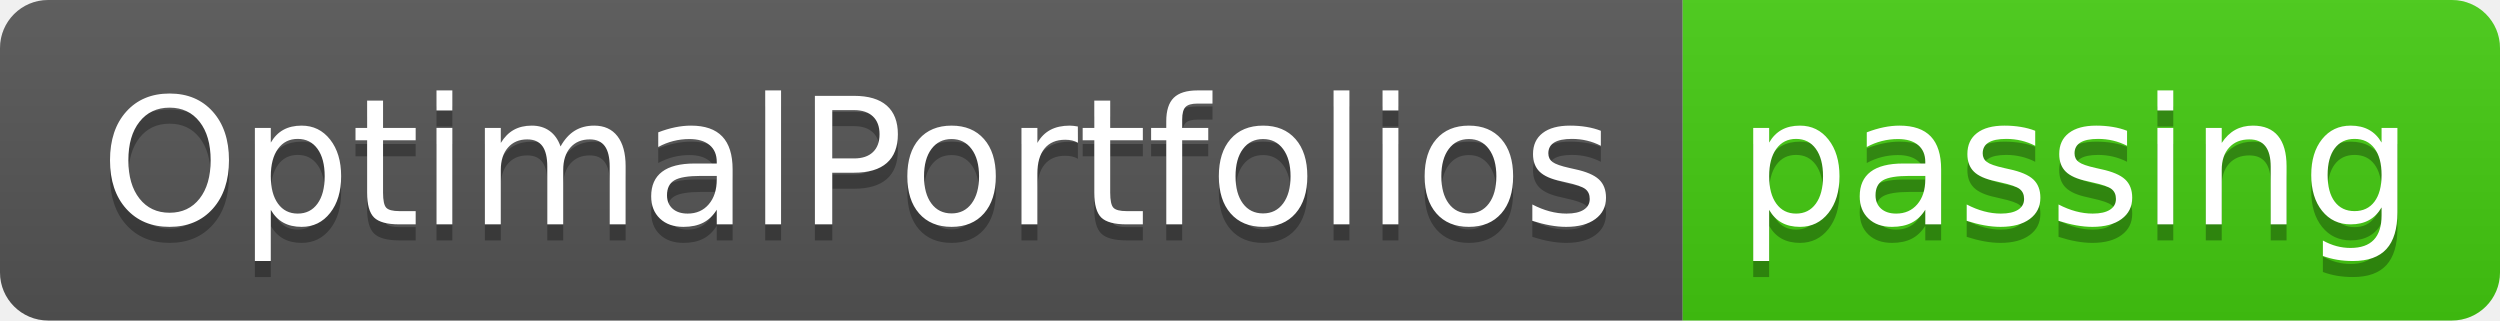
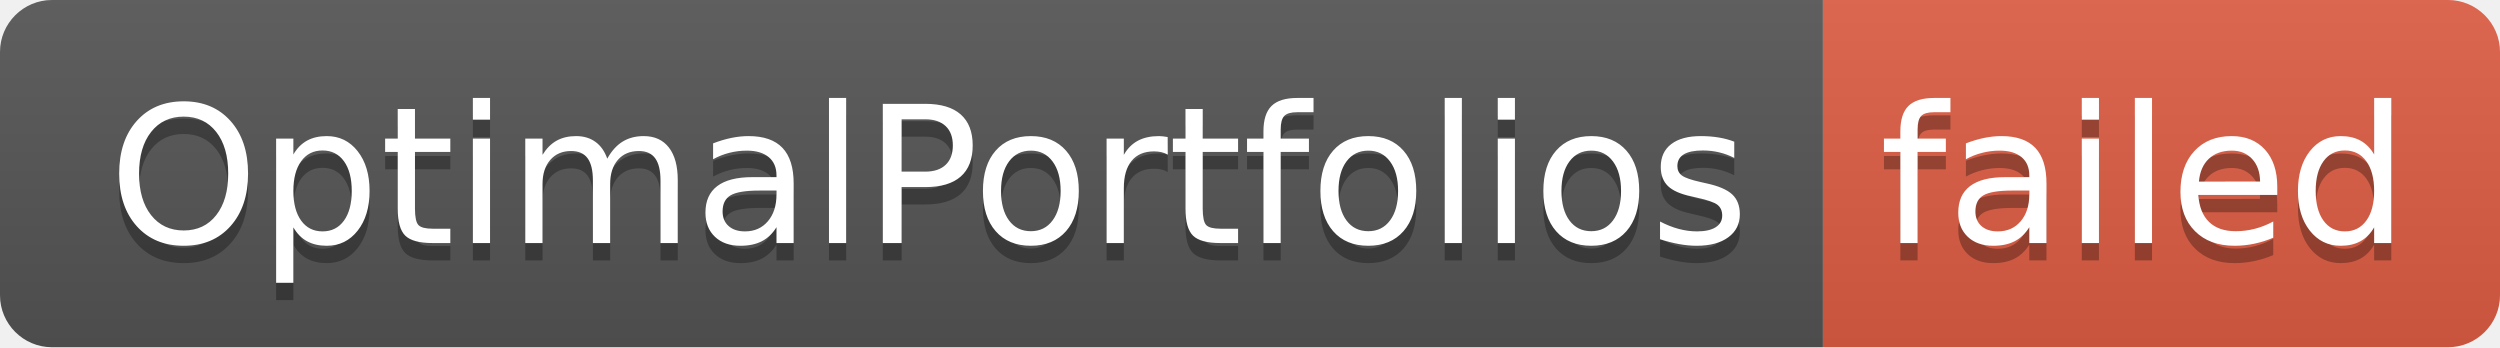
- <svg xmlns="http://www.w3.org/2000/svg" width="156" height="20" role="img" aria-label="OptimalPortfolios: passing">
+ <svg xmlns="http://www.w3.org/2000/svg" width="144" height="20" role="img" aria-label="OptimalPortfolios: failed">
  <linearGradient id="s" x2="0" y2="100%">
    <stop offset="0" stop-color="#bbb" stop-opacity=".1" />
    <stop offset="1" stop-opacity=".1" />
  </linearGradient>
  <clipPath id="r">
-     <rect width="156" height="20" rx="3" fill="#fff" />
+     <rect width="144" height="20" rx="3" fill="#fff" />
  </clipPath>
  <g clip-path="url(#r)">
    <rect width="105" height="20" fill="#555" />
-     <rect x="105" width="51" height="20" fill="#4c1" />
-     <rect width="156" height="20" fill="url(#s)" />
+     <rect x="105" width="39" height="20" fill="#e05d44" />
+     <rect width="144" height="20" fill="url(#s)" />
  </g>
  <g fill="#fff" text-anchor="middle" font-family="Verdana,Geneva,DejaVu Sans,sans-serif" text-rendering="geometricPrecision" font-size="110">
    <text aria-hidden="true" x="535" y="150" fill="#010101" fill-opacity=".3" transform="scale(.1)" textLength="950">OptimalPortfolios</text>
    <text x="535" y="140" transform="scale(.1)" fill="#fff" textLength="950">OptimalPortfolios</text>
-     <text aria-hidden="true" x="1295" y="150" fill="#010101" fill-opacity=".3" transform="scale(.1)" textLength="410">passing</text>
-     <text x="1295" y="140" transform="scale(.1)" fill="#fff" textLength="410">passing</text>
+     <text aria-hidden="true" x="1235" y="150" fill="#010101" fill-opacity=".3" transform="scale(.1)" textLength="290">failed</text>
+     <text x="1235" y="140" transform="scale(.1)" fill="#fff" textLength="290">failed</text>
  </g>
</svg>
